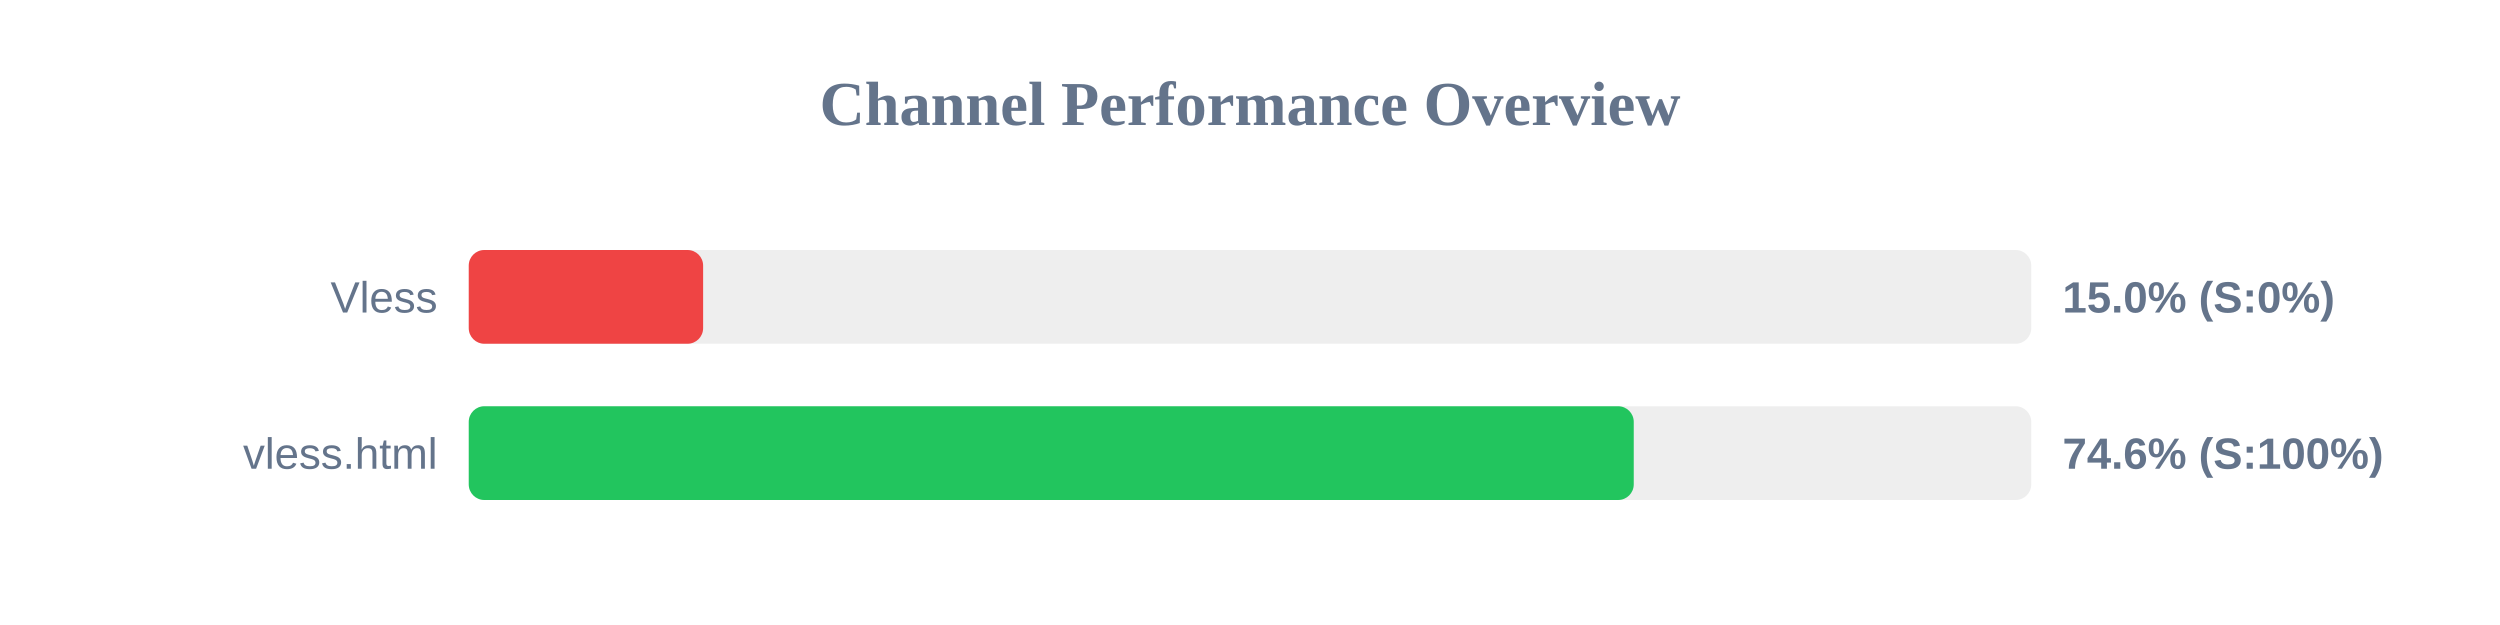
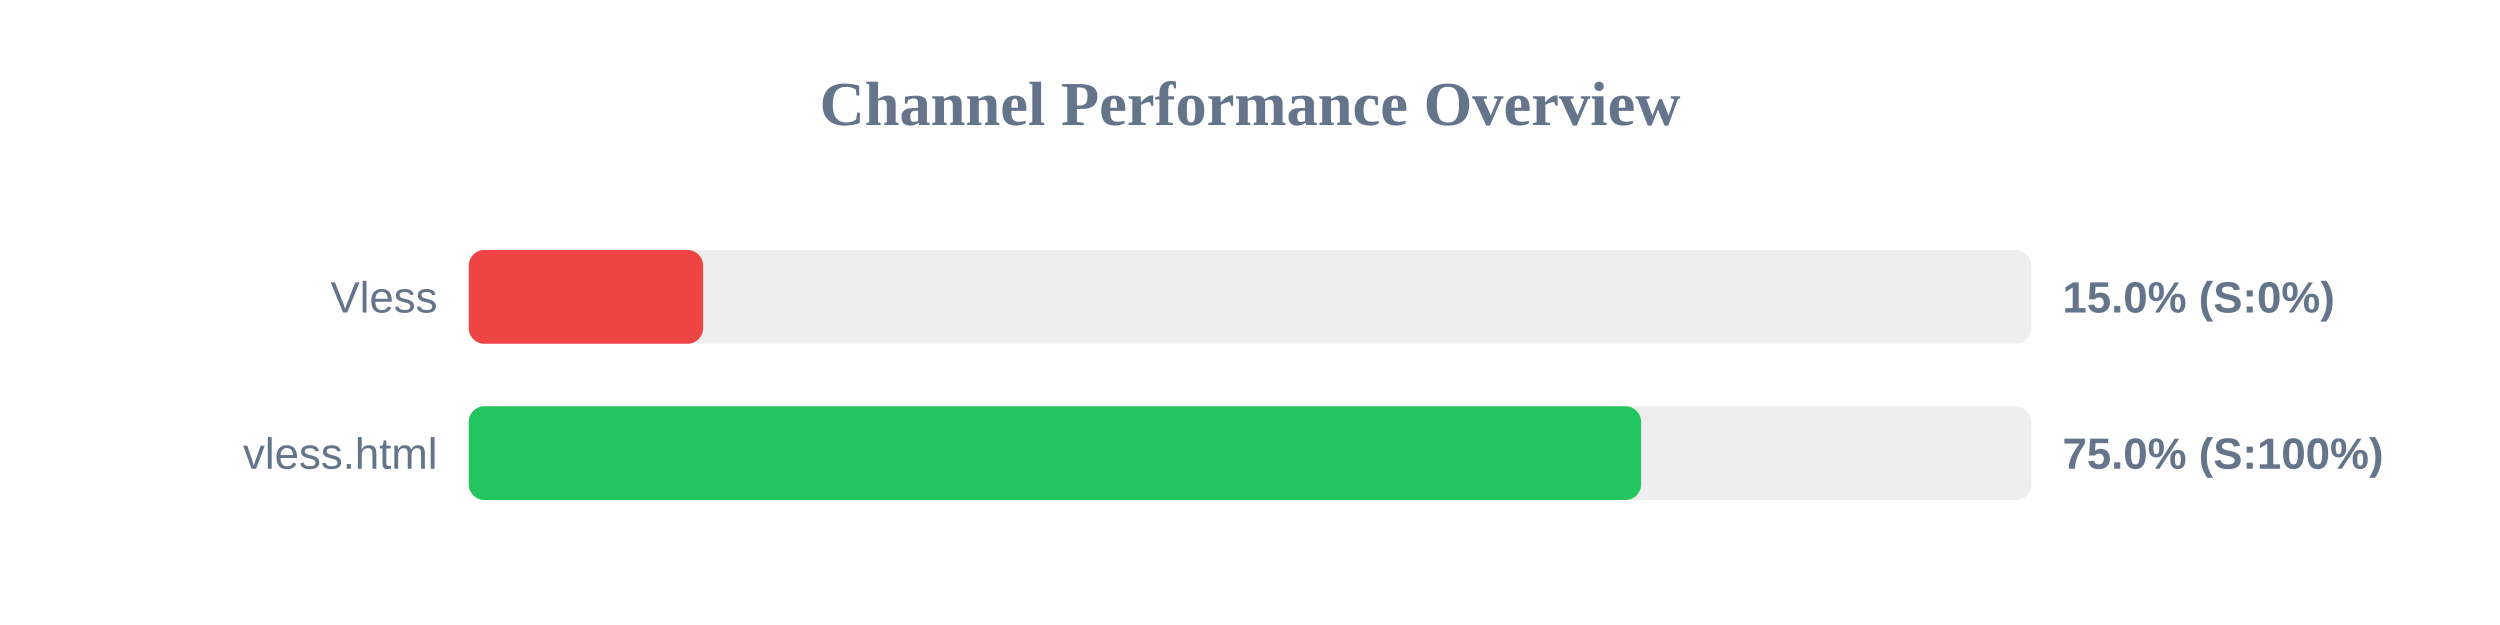
<svg xmlns="http://www.w3.org/2000/svg" width="800" height="200" version="1.1">
  <style>
        .row { font: 14px Arial; fill: #64748b; }
        .score { font: bold 14px Arial; fill: #64748b; }
    </style>
  <text x="400" y="40" text-anchor="middle" font-size="20px" font-weight="bold" fill="#64748b">Channel Performance Overview</text>
  <rect x="150" y="80" width="500" height="30" fill="#eee" rx="5" />
  <rect x="150" y="80" width="75.0" height="30" fill="#ef4444" rx="5" />
  <text x="140" y="100" text-anchor="end" class="row">Vless</text>
  <text x="660" y="100" text-anchor="start" class="score">15.0% (S:0%)</text>
  <rect x="150" y="130" width="500" height="30" fill="#eee" rx="5" />
-   <rect x="150" y="130" width="372.8" height="30" fill="#22c55e" rx="5" />
+   <rect x="150" y="130" width="375.15" height="30" fill="#22c55e" rx="5" />
  <text x="140" y="150" text-anchor="end" class="row">vless.html</text>
-   <text x="660" y="150" text-anchor="start" class="score">74.6% (S:100%)</text>
+   <text x="660" y="150" text-anchor="start" class="score">75.0% (S:100%)</text>
</svg>
